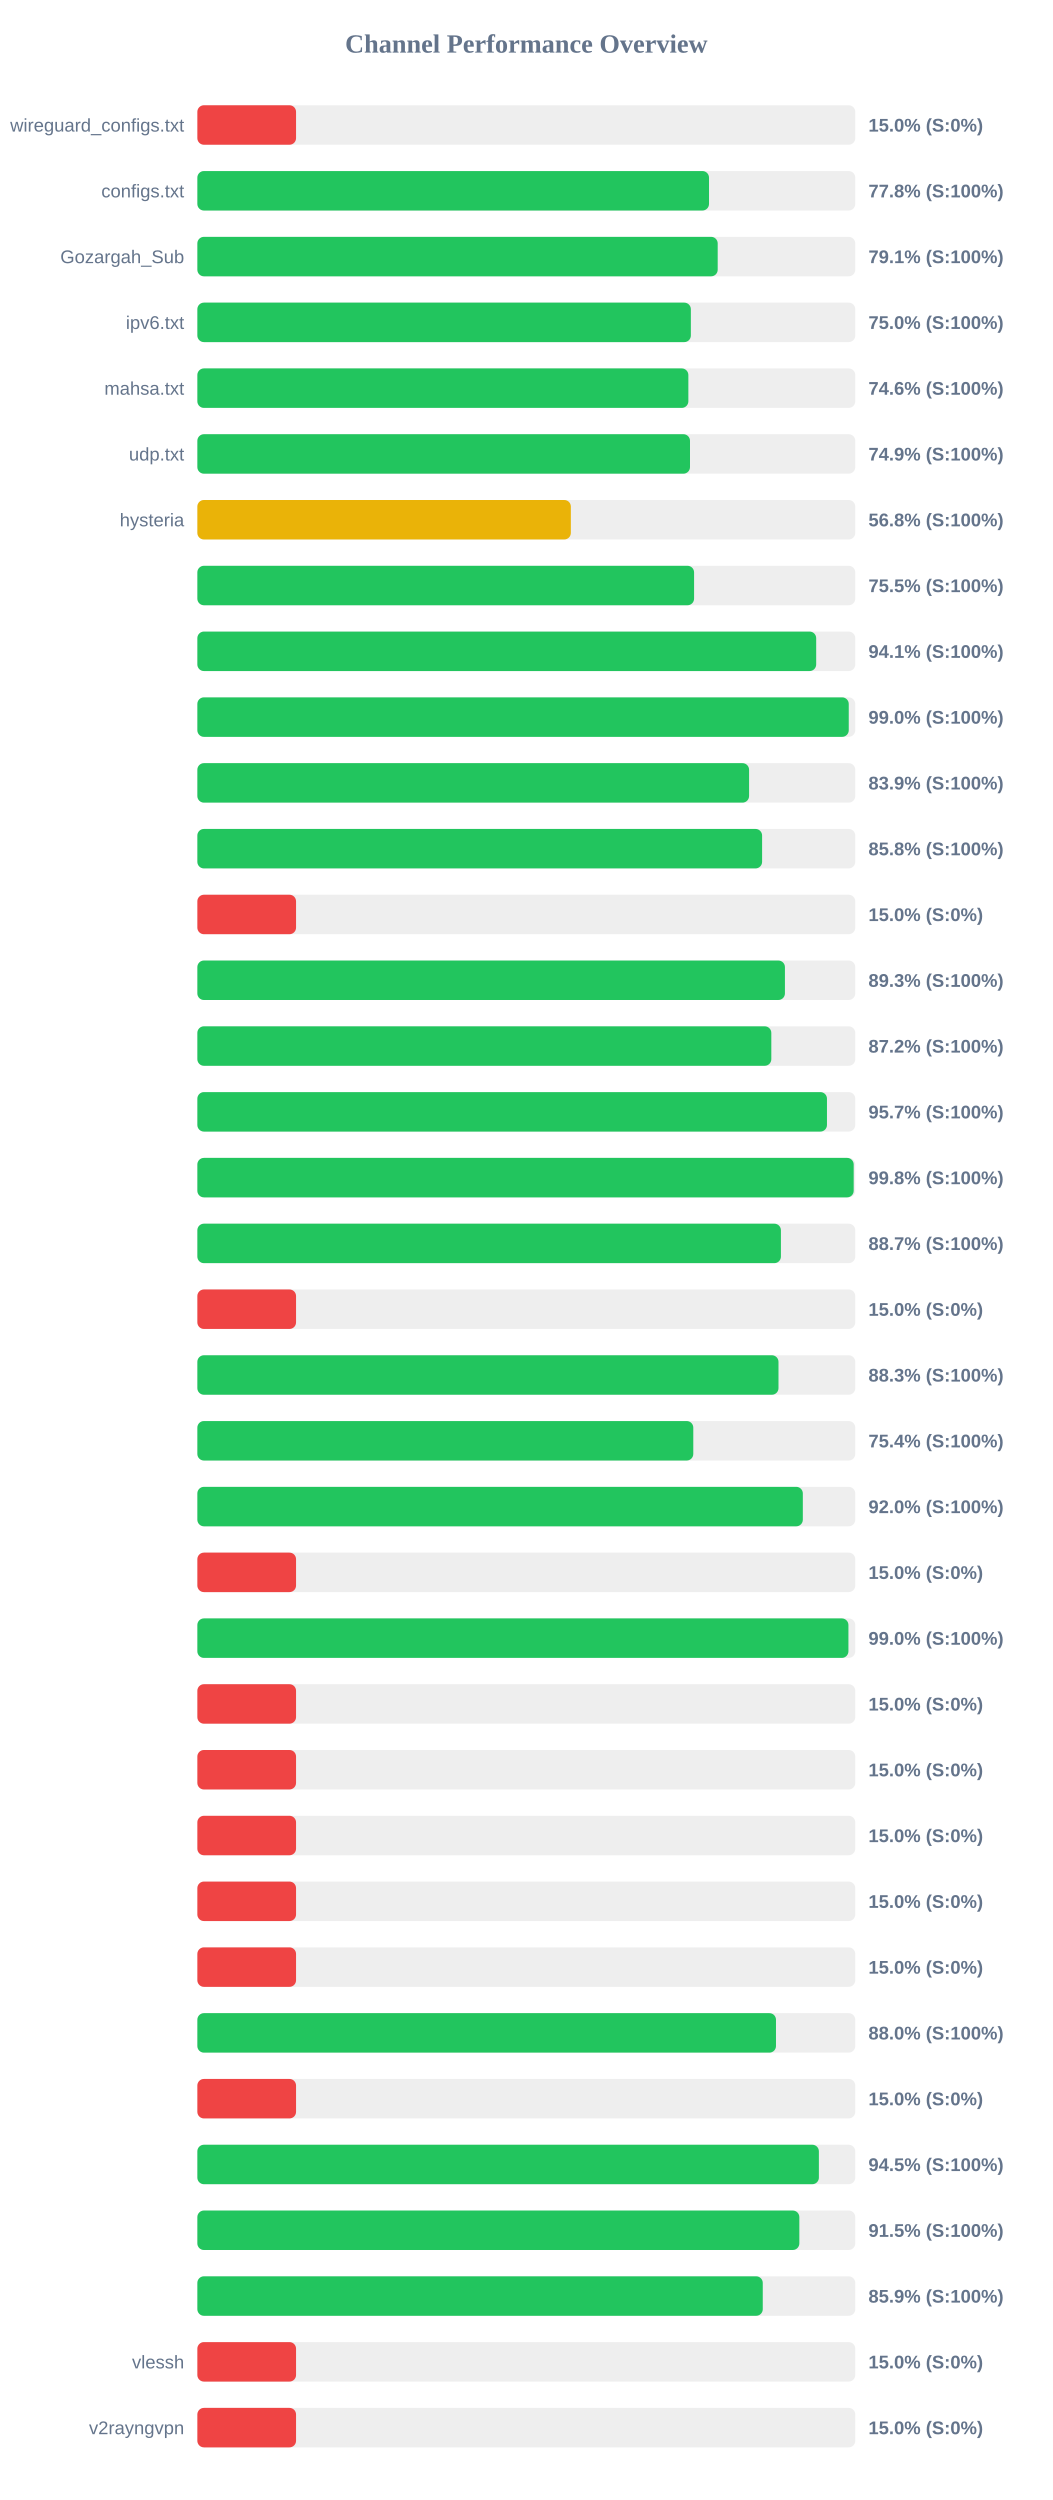
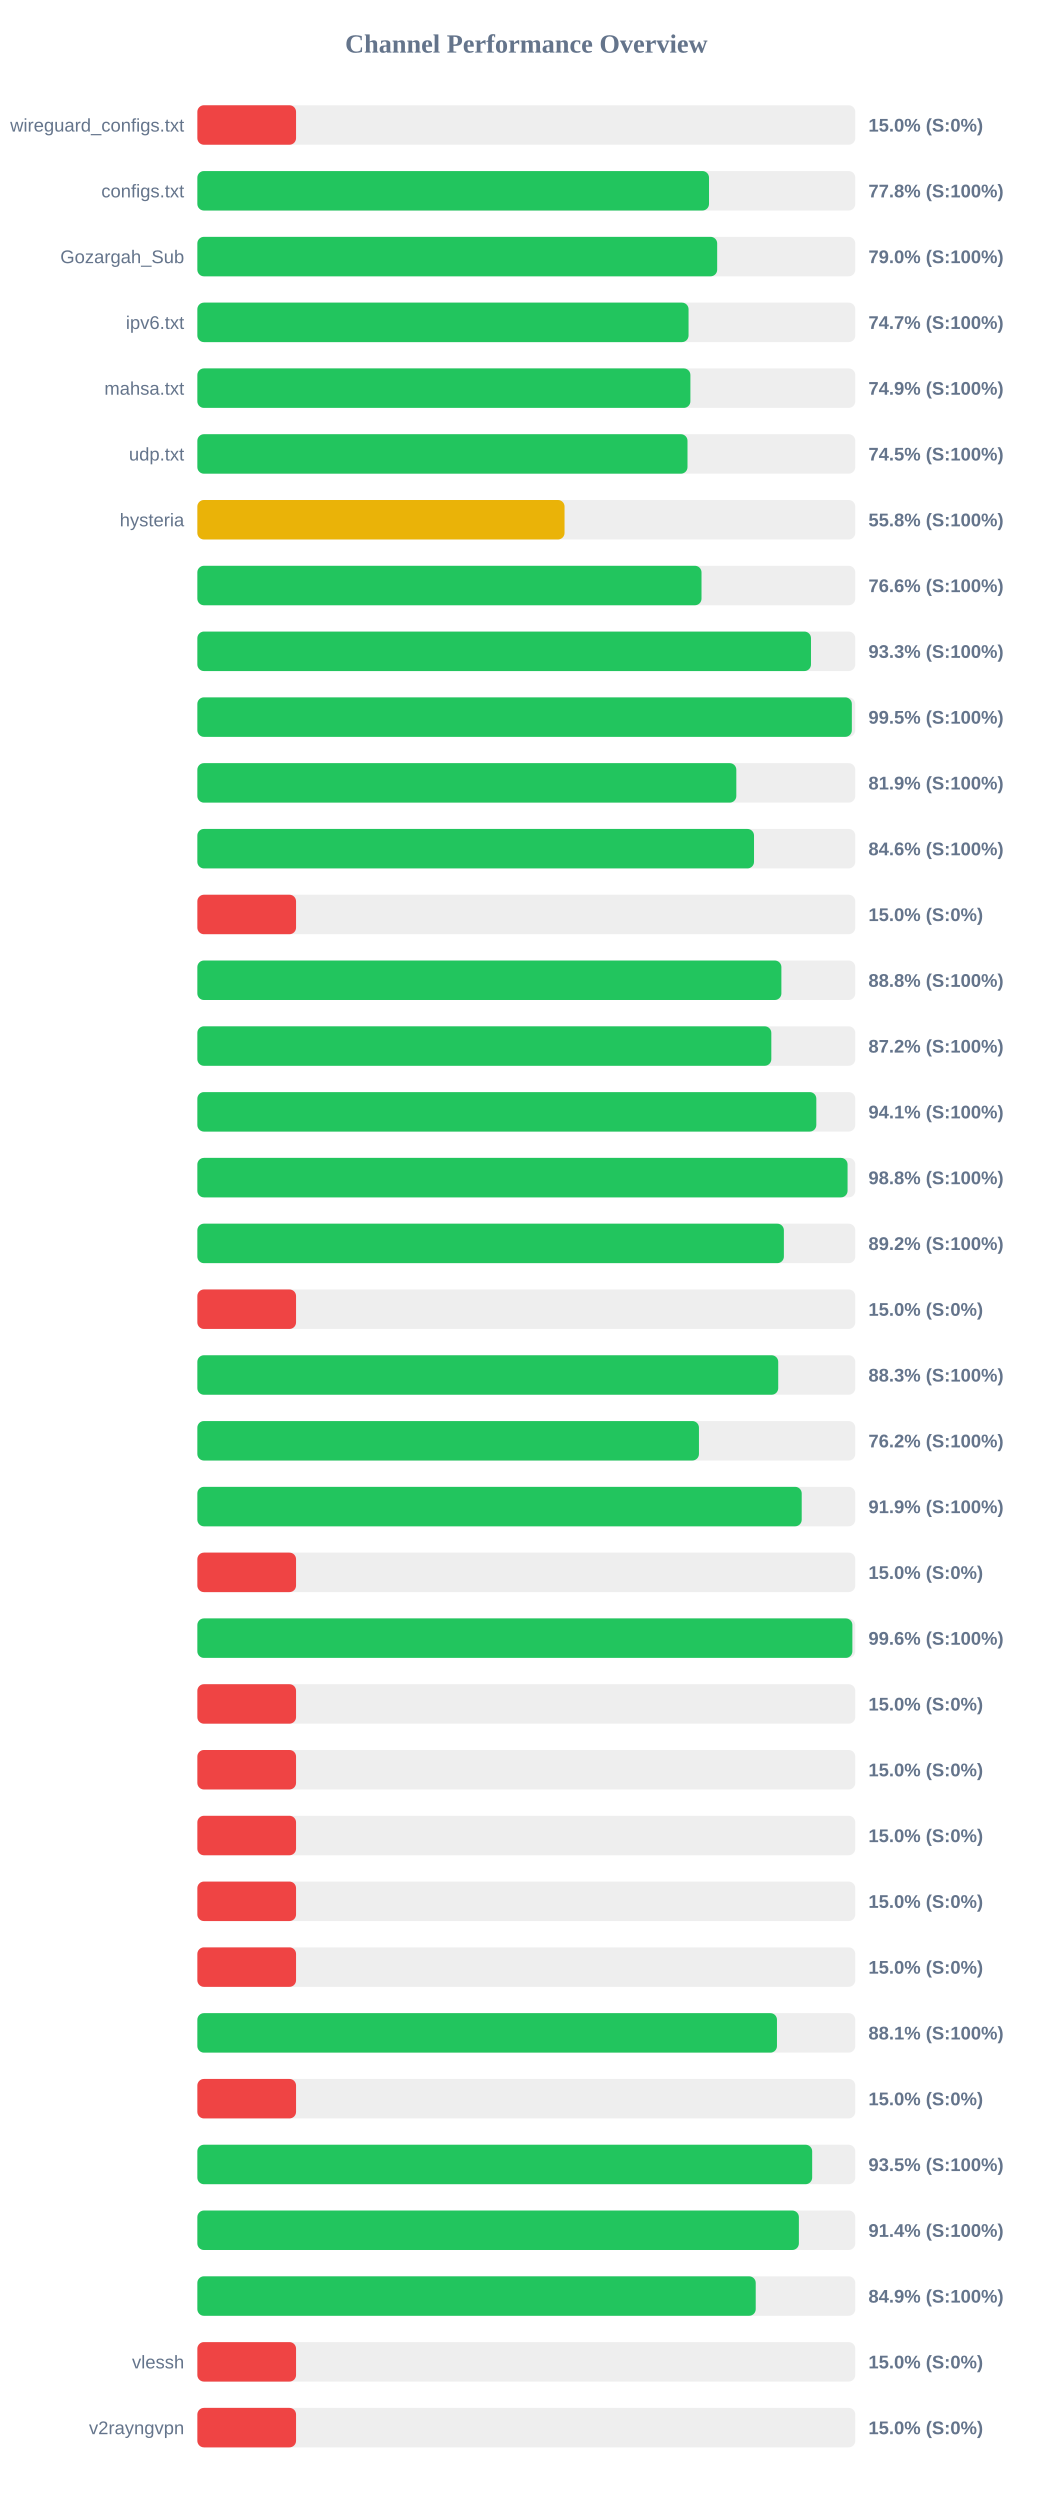
<svg xmlns="http://www.w3.org/2000/svg" width="800" height="1900" version="1.1">
  <style>
        .row { font: 14px Arial; fill: #64748b; }
        .score { font: bold 14px Arial; fill: #64748b; }
    </style>
  <text x="400" y="40" text-anchor="middle" font-size="20px" font-weight="bold" fill="#64748b">Channel Performance Overview</text>
  <rect x="150" y="80" width="500" height="30" fill="#eee" rx="5" />
  <rect x="150" y="80" width="75.0" height="30" fill="#ef4444" rx="5" />
  <text x="140" y="100" text-anchor="end" class="row">wireguard_configs.txt</text>
  <text x="660" y="100" text-anchor="start" class="score">15.0% (S:0%)</text>
  <rect x="150" y="130" width="500" height="30" fill="#eee" rx="5" />
  <rect x="150" y="130" width="388.85" height="30" fill="#22c55e" rx="5" />
  <text x="140" y="150" text-anchor="end" class="row">configs.txt</text>
  <text x="660" y="150" text-anchor="start" class="score">77.8% (S:100%)</text>
  <rect x="150" y="180" width="500" height="30" fill="#eee" rx="5" />
-   <rect x="150" y="180" width="395.45" height="30" fill="#22c55e" rx="5" />
+   <rect x="150" y="180" width="395.05" height="30" fill="#22c55e" rx="5" />
  <text x="140" y="200" text-anchor="end" class="row">Gozargah_Sub</text>
-   <text x="660" y="200" text-anchor="start" class="score">79.1% (S:100%)</text>
+   <text x="660" y="200" text-anchor="start" class="score">79.0% (S:100%)</text>
  <rect x="150" y="230" width="500" height="30" fill="#eee" rx="5" />
-   <rect x="150" y="230" width="375.05" height="30" fill="#22c55e" rx="5" />
+   <rect x="150" y="230" width="373.3" height="30" fill="#22c55e" rx="5" />
  <text x="140" y="250" text-anchor="end" class="row">ipv6.txt</text>
-   <text x="660" y="250" text-anchor="start" class="score">75.0% (S:100%)</text>
+   <text x="660" y="250" text-anchor="start" class="score">74.7% (S:100%)</text>
  <rect x="150" y="280" width="500" height="30" fill="#eee" rx="5" />
-   <rect x="150" y="280" width="373.15" height="30" fill="#22c55e" rx="5" />
+   <rect x="150" y="280" width="374.7" height="30" fill="#22c55e" rx="5" />
  <text x="140" y="300" text-anchor="end" class="row">mahsa.txt</text>
-   <text x="660" y="300" text-anchor="start" class="score">74.6% (S:100%)</text>
+   <text x="660" y="300" text-anchor="start" class="score">74.9% (S:100%)</text>
  <rect x="150" y="330" width="500" height="30" fill="#eee" rx="5" />
-   <rect x="150" y="330" width="374.4" height="30" fill="#22c55e" rx="5" />
+   <rect x="150" y="330" width="372.5" height="30" fill="#22c55e" rx="5" />
  <text x="140" y="350" text-anchor="end" class="row">udp.txt</text>
-   <text x="660" y="350" text-anchor="start" class="score">74.9% (S:100%)</text>
+   <text x="660" y="350" text-anchor="start" class="score">74.5% (S:100%)</text>
  <rect x="150" y="380" width="500" height="30" fill="#eee" rx="5" />
-   <rect x="150" y="380" width="283.85" height="30" fill="#eab308" rx="5" />
+   <rect x="150" y="380" width="279.05" height="30" fill="#eab308" rx="5" />
  <text x="140" y="400" text-anchor="end" class="row">hysteria</text>
-   <text x="660" y="400" text-anchor="start" class="score">56.8% (S:100%)</text>
+   <text x="660" y="400" text-anchor="start" class="score">55.8% (S:100%)</text>
  <rect x="150" y="430" width="500" height="30" fill="#eee" rx="5" />
-   <rect x="150" y="430" width="377.5" height="30" fill="#22c55e" rx="5" />
+   <rect x="150" y="430" width="383.15" height="30" fill="#22c55e" rx="5" />
  <text x="140" y="450" text-anchor="end" class="row" />
-   <text x="660" y="450" text-anchor="start" class="score">75.5% (S:100%)</text>
+   <text x="660" y="450" text-anchor="start" class="score">76.6% (S:100%)</text>
  <rect x="150" y="480" width="500" height="30" fill="#eee" rx="5" />
-   <rect x="150" y="480" width="470.3" height="30" fill="#22c55e" rx="5" />
+   <rect x="150" y="480" width="466.35" height="30" fill="#22c55e" rx="5" />
  <text x="140" y="500" text-anchor="end" class="row" />
-   <text x="660" y="500" text-anchor="start" class="score">94.1% (S:100%)</text>
+   <text x="660" y="500" text-anchor="start" class="score">93.3% (S:100%)</text>
  <rect x="150" y="530" width="500" height="30" fill="#eee" rx="5" />
-   <rect x="150" y="530" width="495.05" height="30" fill="#22c55e" rx="5" />
+   <rect x="150" y="530" width="497.4" height="30" fill="#22c55e" rx="5" />
  <text x="140" y="550" text-anchor="end" class="row" />
-   <text x="660" y="550" text-anchor="start" class="score">99.0% (S:100%)</text>
+   <text x="660" y="550" text-anchor="start" class="score">99.5% (S:100%)</text>
  <rect x="150" y="580" width="500" height="30" fill="#eee" rx="5" />
-   <rect x="150" y="580" width="419.3" height="30" fill="#22c55e" rx="5" />
+   <rect x="150" y="580" width="409.6" height="30" fill="#22c55e" rx="5" />
  <text x="140" y="600" text-anchor="end" class="row" />
-   <text x="660" y="600" text-anchor="start" class="score">83.9% (S:100%)</text>
+   <text x="660" y="600" text-anchor="start" class="score">81.9% (S:100%)</text>
  <rect x="150" y="630" width="500" height="30" fill="#eee" rx="5" />
-   <rect x="150" y="630" width="429.2" height="30" fill="#22c55e" rx="5" />
+   <rect x="150" y="630" width="423.05" height="30" fill="#22c55e" rx="5" />
  <text x="140" y="650" text-anchor="end" class="row" />
-   <text x="660" y="650" text-anchor="start" class="score">85.8% (S:100%)</text>
+   <text x="660" y="650" text-anchor="start" class="score">84.6% (S:100%)</text>
  <rect x="150" y="680" width="500" height="30" fill="#eee" rx="5" />
  <rect x="150" y="680" width="75.0" height="30" fill="#ef4444" rx="5" />
  <text x="140" y="700" text-anchor="end" class="row" />
  <text x="660" y="700" text-anchor="start" class="score">15.0% (S:0%)</text>
  <rect x="150" y="730" width="500" height="30" fill="#eee" rx="5" />
-   <rect x="150" y="730" width="446.55" height="30" fill="#22c55e" rx="5" />
+   <rect x="150" y="730" width="443.85" height="30" fill="#22c55e" rx="5" />
  <text x="140" y="750" text-anchor="end" class="row" />
-   <text x="660" y="750" text-anchor="start" class="score">89.3% (S:100%)</text>
+   <text x="660" y="750" text-anchor="start" class="score">88.8% (S:100%)</text>
  <rect x="150" y="780" width="500" height="30" fill="#eee" rx="5" />
  <rect x="150" y="780" width="436.2" height="30" fill="#22c55e" rx="5" />
  <text x="140" y="800" text-anchor="end" class="row" />
  <text x="660" y="800" text-anchor="start" class="score">87.2% (S:100%)</text>
  <rect x="150" y="830" width="500" height="30" fill="#eee" rx="5" />
-   <rect x="150" y="830" width="478.5" height="30" fill="#22c55e" rx="5" />
+   <rect x="150" y="830" width="470.4" height="30" fill="#22c55e" rx="5" />
  <text x="140" y="850" text-anchor="end" class="row" />
-   <text x="660" y="850" text-anchor="start" class="score">95.7% (S:100%)</text>
+   <text x="660" y="850" text-anchor="start" class="score">94.1% (S:100%)</text>
  <rect x="150" y="880" width="500" height="30" fill="#eee" rx="5" />
-   <rect x="150" y="880" width="498.8" height="30" fill="#22c55e" rx="5" />
+   <rect x="150" y="880" width="494.15" height="30" fill="#22c55e" rx="5" />
  <text x="140" y="900" text-anchor="end" class="row" />
-   <text x="660" y="900" text-anchor="start" class="score">99.8% (S:100%)</text>
+   <text x="660" y="900" text-anchor="start" class="score">98.8% (S:100%)</text>
  <rect x="150" y="930" width="500" height="30" fill="#eee" rx="5" />
-   <rect x="150" y="930" width="443.5" height="30" fill="#22c55e" rx="5" />
+   <rect x="150" y="930" width="445.75" height="30" fill="#22c55e" rx="5" />
  <text x="140" y="950" text-anchor="end" class="row" />
-   <text x="660" y="950" text-anchor="start" class="score">88.7% (S:100%)</text>
+   <text x="660" y="950" text-anchor="start" class="score">89.2% (S:100%)</text>
  <rect x="150" y="980" width="500" height="30" fill="#eee" rx="5" />
  <rect x="150" y="980" width="75.0" height="30" fill="#ef4444" rx="5" />
  <text x="140" y="1000" text-anchor="end" class="row" />
  <text x="660" y="1000" text-anchor="start" class="score">15.0% (S:0%)</text>
  <rect x="150" y="1030" width="500" height="30" fill="#eee" rx="5" />
-   <rect x="150" y="1030" width="441.65" height="30" fill="#22c55e" rx="5" />
+   <rect x="150" y="1030" width="441.45" height="30" fill="#22c55e" rx="5" />
  <text x="140" y="1050" text-anchor="end" class="row" />
  <text x="660" y="1050" text-anchor="start" class="score">88.3% (S:100%)</text>
  <rect x="150" y="1080" width="500" height="30" fill="#eee" rx="5" />
-   <rect x="150" y="1080" width="376.9" height="30" fill="#22c55e" rx="5" />
+   <rect x="150" y="1080" width="381.2" height="30" fill="#22c55e" rx="5" />
  <text x="140" y="1100" text-anchor="end" class="row" />
-   <text x="660" y="1100" text-anchor="start" class="score">75.4% (S:100%)</text>
+   <text x="660" y="1100" text-anchor="start" class="score">76.2% (S:100%)</text>
  <rect x="150" y="1130" width="500" height="30" fill="#eee" rx="5" />
-   <rect x="150" y="1130" width="460.15" height="30" fill="#22c55e" rx="5" />
+   <rect x="150" y="1130" width="459.3" height="30" fill="#22c55e" rx="5" />
  <text x="140" y="1150" text-anchor="end" class="row" />
-   <text x="660" y="1150" text-anchor="start" class="score">92.0% (S:100%)</text>
+   <text x="660" y="1150" text-anchor="start" class="score">91.9% (S:100%)</text>
  <rect x="150" y="1180" width="500" height="30" fill="#eee" rx="5" />
  <rect x="150" y="1180" width="75.0" height="30" fill="#ef4444" rx="5" />
  <text x="140" y="1200" text-anchor="end" class="row" />
  <text x="660" y="1200" text-anchor="start" class="score">15.0% (S:0%)</text>
  <rect x="150" y="1230" width="500" height="30" fill="#eee" rx="5" />
-   <rect x="150" y="1230" width="494.8" height="30" fill="#22c55e" rx="5" />
+   <rect x="150" y="1230" width="497.8" height="30" fill="#22c55e" rx="5" />
  <text x="140" y="1250" text-anchor="end" class="row" />
-   <text x="660" y="1250" text-anchor="start" class="score">99.0% (S:100%)</text>
+   <text x="660" y="1250" text-anchor="start" class="score">99.6% (S:100%)</text>
  <rect x="150" y="1280" width="500" height="30" fill="#eee" rx="5" />
  <rect x="150" y="1280" width="75.0" height="30" fill="#ef4444" rx="5" />
  <text x="140" y="1300" text-anchor="end" class="row" />
  <text x="660" y="1300" text-anchor="start" class="score">15.0% (S:0%)</text>
  <rect x="150" y="1330" width="500" height="30" fill="#eee" rx="5" />
  <rect x="150" y="1330" width="75.0" height="30" fill="#ef4444" rx="5" />
  <text x="140" y="1350" text-anchor="end" class="row" />
  <text x="660" y="1350" text-anchor="start" class="score">15.0% (S:0%)</text>
  <rect x="150" y="1380" width="500" height="30" fill="#eee" rx="5" />
  <rect x="150" y="1380" width="75.0" height="30" fill="#ef4444" rx="5" />
  <text x="140" y="1400" text-anchor="end" class="row" />
  <text x="660" y="1400" text-anchor="start" class="score">15.0% (S:0%)</text>
  <rect x="150" y="1430" width="500" height="30" fill="#eee" rx="5" />
  <rect x="150" y="1430" width="75.0" height="30" fill="#ef4444" rx="5" />
  <text x="140" y="1450" text-anchor="end" class="row" />
  <text x="660" y="1450" text-anchor="start" class="score">15.0% (S:0%)</text>
  <rect x="150" y="1480" width="500" height="30" fill="#eee" rx="5" />
  <rect x="150" y="1480" width="75.0" height="30" fill="#ef4444" rx="5" />
  <text x="140" y="1500" text-anchor="end" class="row" />
  <text x="660" y="1500" text-anchor="start" class="score">15.0% (S:0%)</text>
  <rect x="150" y="1530" width="500" height="30" fill="#eee" rx="5" />
-   <rect x="150" y="1530" width="439.75" height="30" fill="#22c55e" rx="5" />
+   <rect x="150" y="1530" width="440.5" height="30" fill="#22c55e" rx="5" />
  <text x="140" y="1550" text-anchor="end" class="row" />
-   <text x="660" y="1550" text-anchor="start" class="score">88.0% (S:100%)</text>
+   <text x="660" y="1550" text-anchor="start" class="score">88.1% (S:100%)</text>
  <rect x="150" y="1580" width="500" height="30" fill="#eee" rx="5" />
  <rect x="150" y="1580" width="75.0" height="30" fill="#ef4444" rx="5" />
  <text x="140" y="1600" text-anchor="end" class="row" />
  <text x="660" y="1600" text-anchor="start" class="score">15.0% (S:0%)</text>
  <rect x="150" y="1630" width="500" height="30" fill="#eee" rx="5" />
-   <rect x="150" y="1630" width="472.35" height="30" fill="#22c55e" rx="5" />
+   <rect x="150" y="1630" width="467.25" height="30" fill="#22c55e" rx="5" />
  <text x="140" y="1650" text-anchor="end" class="row" />
-   <text x="660" y="1650" text-anchor="start" class="score">94.5% (S:100%)</text>
+   <text x="660" y="1650" text-anchor="start" class="score">93.5% (S:100%)</text>
  <rect x="150" y="1680" width="500" height="30" fill="#eee" rx="5" />
-   <rect x="150" y="1680" width="457.5" height="30" fill="#22c55e" rx="5" />
+   <rect x="150" y="1680" width="457.15" height="30" fill="#22c55e" rx="5" />
  <text x="140" y="1700" text-anchor="end" class="row" />
-   <text x="660" y="1700" text-anchor="start" class="score">91.5% (S:100%)</text>
+   <text x="660" y="1700" text-anchor="start" class="score">91.4% (S:100%)</text>
  <rect x="150" y="1730" width="500" height="30" fill="#eee" rx="5" />
-   <rect x="150" y="1730" width="429.7" height="30" fill="#22c55e" rx="5" />
+   <rect x="150" y="1730" width="424.35" height="30" fill="#22c55e" rx="5" />
  <text x="140" y="1750" text-anchor="end" class="row" />
-   <text x="660" y="1750" text-anchor="start" class="score">85.9% (S:100%)</text>
+   <text x="660" y="1750" text-anchor="start" class="score">84.9% (S:100%)</text>
  <rect x="150" y="1780" width="500" height="30" fill="#eee" rx="5" />
  <rect x="150" y="1780" width="75.0" height="30" fill="#ef4444" rx="5" />
  <text x="140" y="1800" text-anchor="end" class="row">vlessh</text>
  <text x="660" y="1800" text-anchor="start" class="score">15.0% (S:0%)</text>
  <rect x="150" y="1830" width="500" height="30" fill="#eee" rx="5" />
  <rect x="150" y="1830" width="75.0" height="30" fill="#ef4444" rx="5" />
  <text x="140" y="1850" text-anchor="end" class="row">v2rayngvpn</text>
  <text x="660" y="1850" text-anchor="start" class="score">15.0% (S:0%)</text>
</svg>
